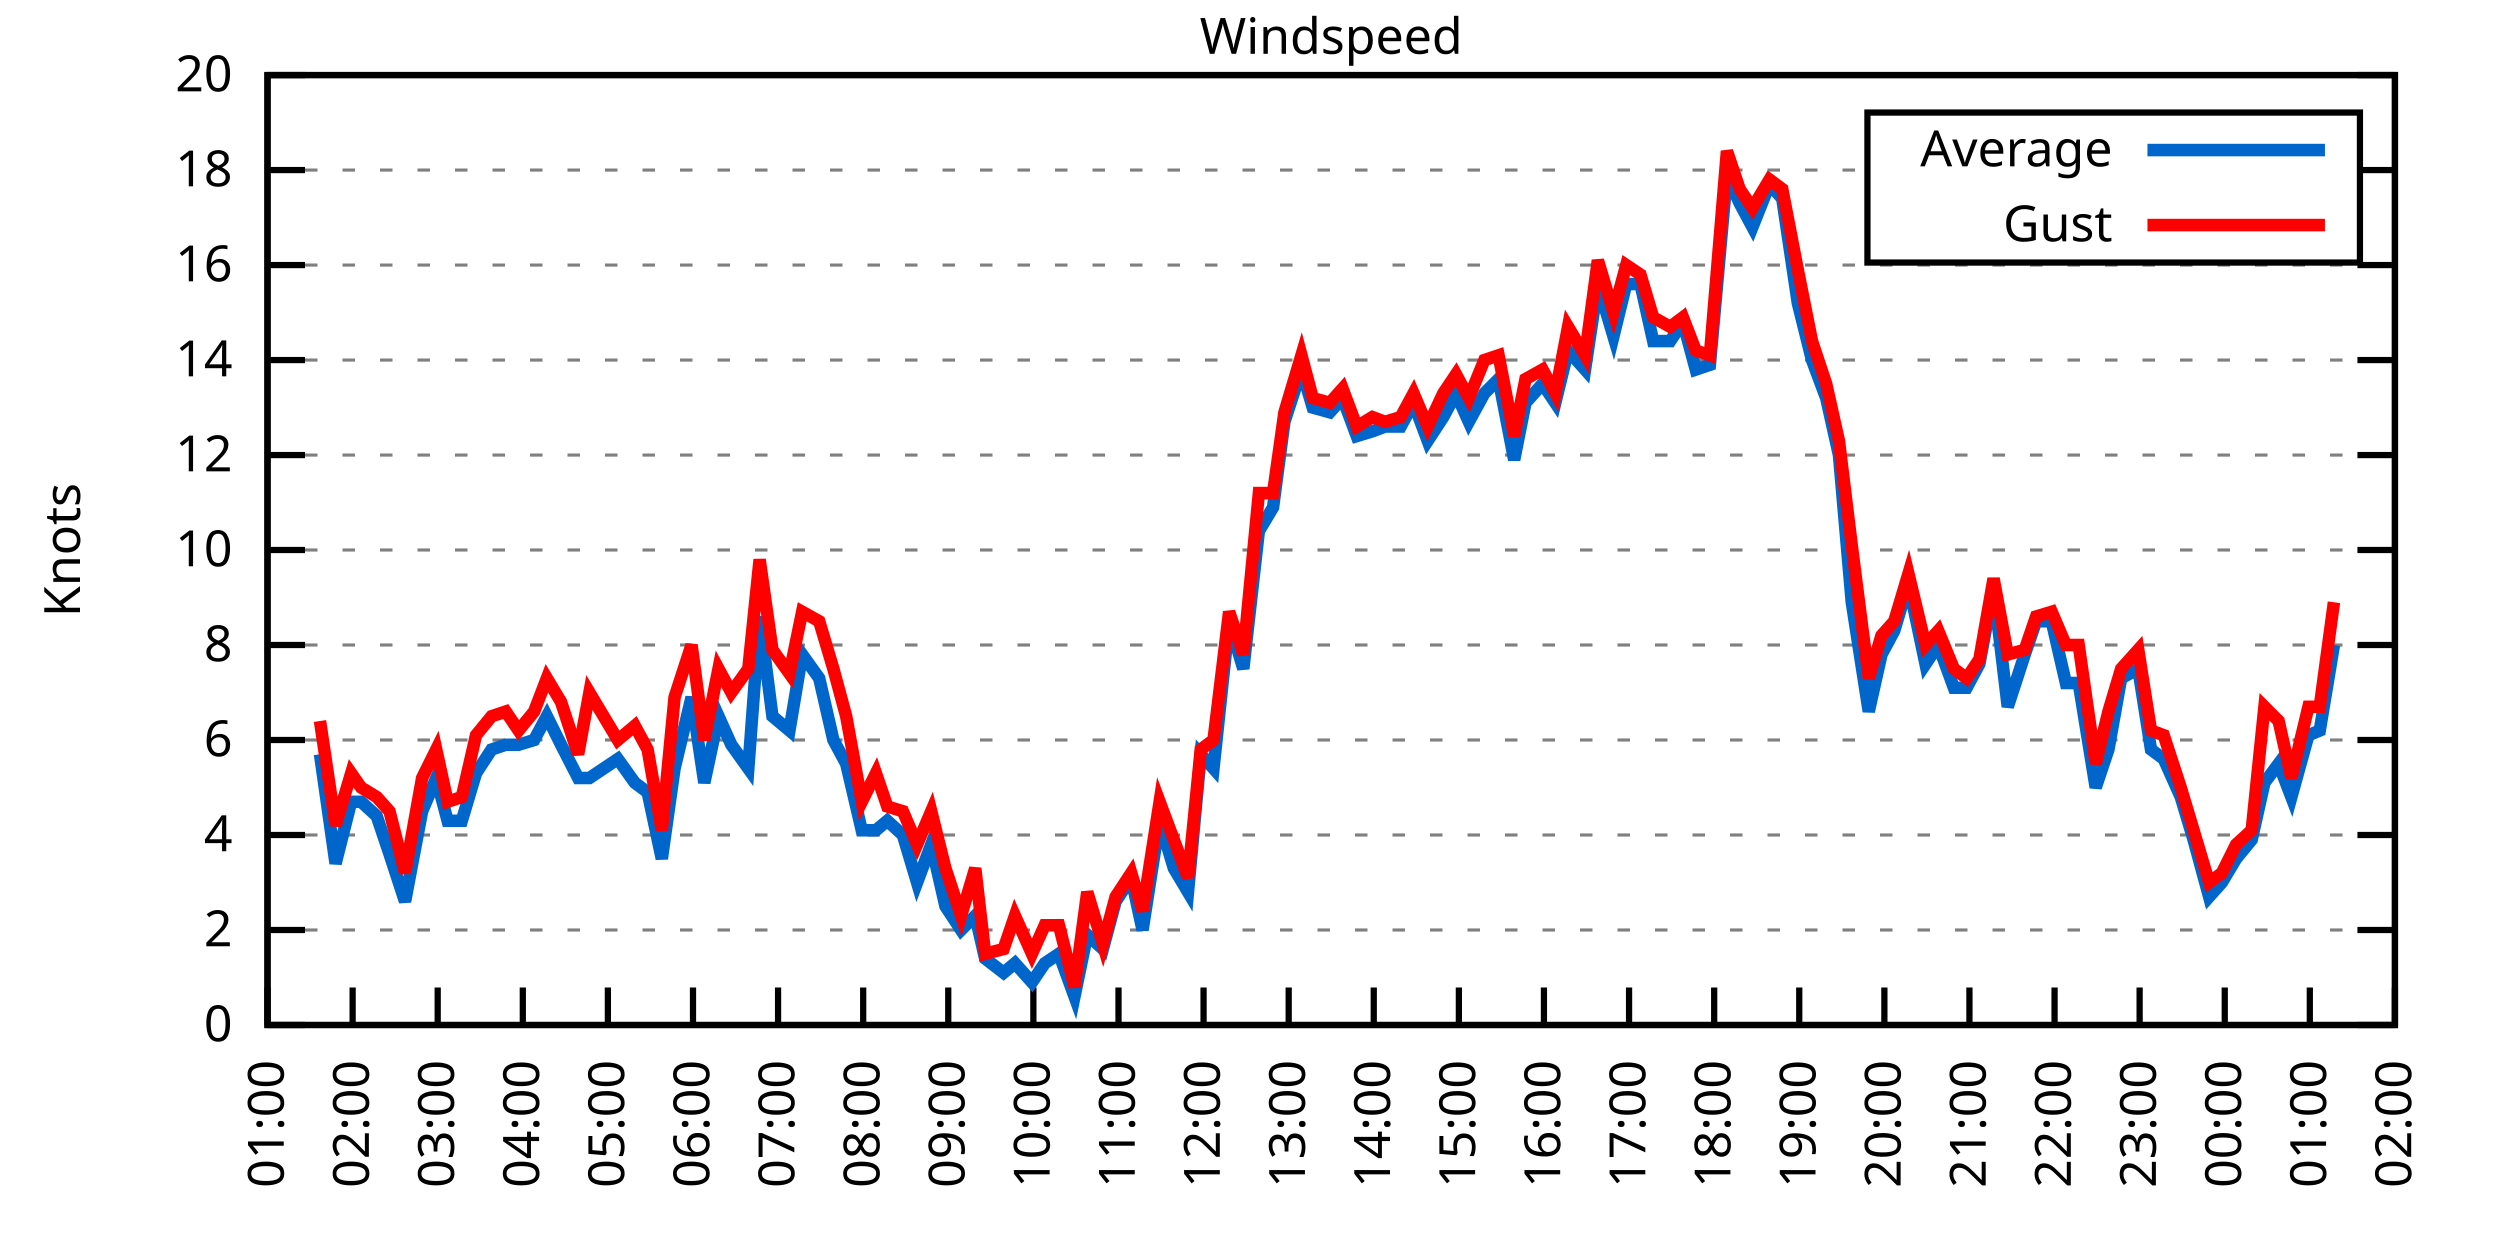
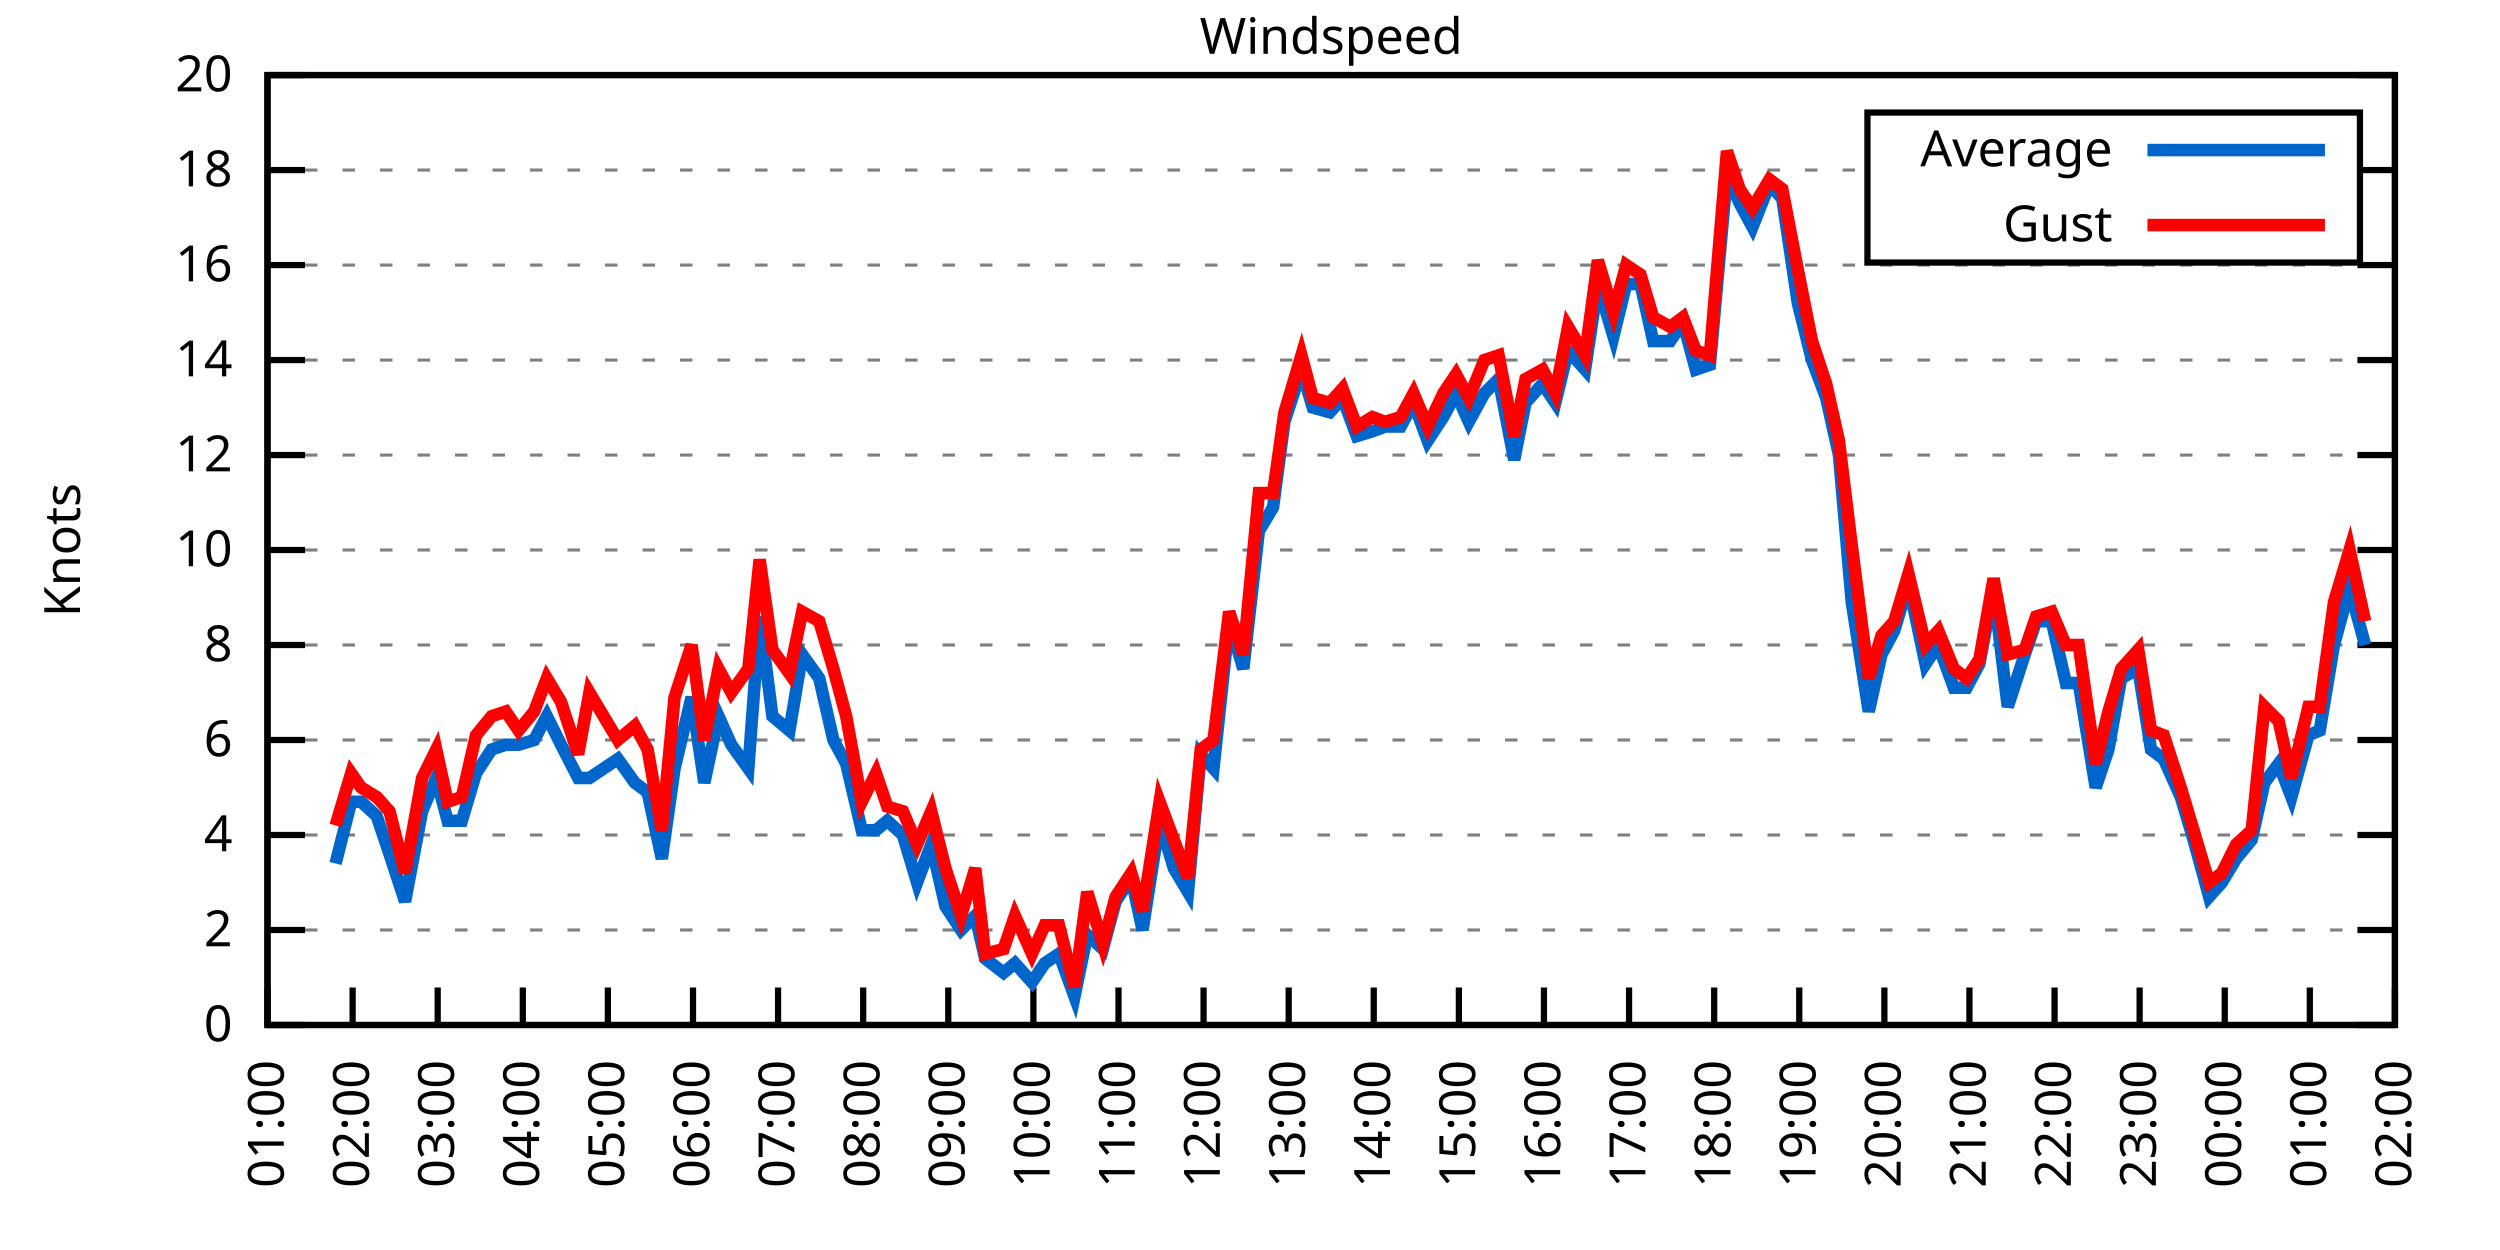
<svg xmlns="http://www.w3.org/2000/svg" xmlns:xlink="http://www.w3.org/1999/xlink" width="400" height="200" viewBox="0 0 400 200">
  <g id="gnuplot_canvas">
    <rect x="0" y="0" width="400" height="200" fill="none" />
    <defs>
      <circle id="gpDot" r="0.5" stroke-width="0.5" stroke="currentColor" />
      <path id="gpPt0" stroke-width="0.333" stroke="currentColor" d="M-1,0 h2 M0,-1 v2" />
      <path id="gpPt1" stroke-width="0.333" stroke="currentColor" d="M-1,-1 L1,1 M1,-1 L-1,1" />
      <path id="gpPt2" stroke-width="0.333" stroke="currentColor" d="M-1,0 L1,0 M0,-1 L0,1 M-1,-1 L1,1 M-1,1 L1,-1" />
      <rect id="gpPt3" stroke-width="0.333" stroke="currentColor" x="-1" y="-1" width="2" height="2" />
      <rect id="gpPt4" stroke-width="0.333" stroke="currentColor" fill="currentColor" x="-1" y="-1" width="2" height="2" />
      <circle id="gpPt5" stroke-width="0.333" stroke="currentColor" cx="0" cy="0" r="1" />
      <use xlink:href="#gpPt5" id="gpPt6" fill="currentColor" stroke="none" />
      <path id="gpPt7" stroke-width="0.333" stroke="currentColor" d="M0,-1.33 L-1.33,0.67 L1.33,0.67 z" />
      <use xlink:href="#gpPt7" id="gpPt8" fill="currentColor" stroke="none" />
      <use xlink:href="#gpPt7" id="gpPt9" stroke="currentColor" transform="rotate(180)" />
      <use xlink:href="#gpPt9" id="gpPt10" fill="currentColor" stroke="none" />
      <use xlink:href="#gpPt3" id="gpPt11" stroke="currentColor" transform="rotate(45)" />
      <use xlink:href="#gpPt11" id="gpPt12" fill="currentColor" stroke="none" />
      <path id="gpPt13" stroke-width="0.333" stroke="currentColor" d="M0,1.330 L1.265,0.411 L0.782,-1.067 L-0.782,-1.076 L-1.265,0.411 z" />
      <use xlink:href="#gpPt13" id="gpPt14" fill="currentColor" stroke="none" />
      <filter id="textbox" filterUnits="objectBoundingBox" x="0" y="0" height="1" width="1">
        <feFlood flood-color="white" flood-opacity="1" result="bgnd" />
        <feComposite in="SourceGraphic" in2="bgnd" operator="atop" />
      </filter>
      <filter id="greybox" filterUnits="objectBoundingBox" x="0" y="0" height="1" width="1">
        <feFlood flood-color="lightgrey" flood-opacity="1" result="grey" />
        <feComposite in="SourceGraphic" in2="grey" operator="atop" />
      </filter>
    </defs>
    <g fill="none" color="white" stroke="currentColor" stroke-width="1.00" stroke-linecap="butt" stroke-linejoin="miter">
</g>
    <g fill="none" color="black" stroke="currentColor" stroke-width="1.00" stroke-linecap="butt" stroke-linejoin="miter">
      <g stroke="none" shape-rendering="crispEdges">
        <polygon fill="rgb(255, 255, 255)" points="42.80,164.00 383.18,164.00 383.18,12.02 42.80,12.02 " />
      </g>
    </g>
    <g fill="none" color="black" stroke="currentColor" stroke-width="1.00" stroke-linecap="butt" stroke-linejoin="miter">
</g>
    <g fill="none" color="black" stroke="black" stroke-width="0.50" stroke-linecap="butt" stroke-linejoin="miter">
</g>
    <g fill="none" color="gray" stroke="currentColor" stroke-width="0.50" stroke-linecap="butt" stroke-linejoin="miter">
      <path stroke="gray" stroke-dasharray="2,4" class="gridline" d="M42.80,164.00 L383.19,164.00  " />
    </g>
    <g fill="none" color="gray" stroke="gray" stroke-width="1.00" stroke-linecap="butt" stroke-linejoin="miter">
</g>
    <g fill="none" color="black" stroke="currentColor" stroke-width="1.00" stroke-linecap="butt" stroke-linejoin="miter">
      <path stroke="black" d="M42.80,164.00 L48.80,164.00 M383.19,164.00 L377.19,164.00  " />
      <g transform="translate(37.20,166.60)" stroke="none" fill="black" font-family="Sans" font-size="8.00" text-anchor="end">
        <text>
          <tspan font-family="Sans"> 0</tspan>
        </text>
      </g>
    </g>
    <g fill="none" color="black" stroke="currentColor" stroke-width="1.00" stroke-linecap="butt" stroke-linejoin="miter">
</g>
    <g fill="none" color="black" stroke="black" stroke-width="0.50" stroke-linecap="butt" stroke-linejoin="miter">
</g>
    <g fill="none" color="gray" stroke="currentColor" stroke-width="0.50" stroke-linecap="butt" stroke-linejoin="miter">
      <path stroke="gray" stroke-dasharray="2,4" class="gridline" d="M42.80,148.80 L383.19,148.80  " />
    </g>
    <g fill="none" color="gray" stroke="gray" stroke-width="1.00" stroke-linecap="butt" stroke-linejoin="miter">
</g>
    <g fill="none" color="black" stroke="currentColor" stroke-width="1.00" stroke-linecap="butt" stroke-linejoin="miter">
      <path stroke="black" d="M42.80,148.80 L48.80,148.80 M383.19,148.80 L377.19,148.80  " />
      <g transform="translate(37.20,151.40)" stroke="none" fill="black" font-family="Sans" font-size="8.00" text-anchor="end">
        <text>
          <tspan font-family="Sans"> 2</tspan>
        </text>
      </g>
    </g>
    <g fill="none" color="black" stroke="currentColor" stroke-width="1.00" stroke-linecap="butt" stroke-linejoin="miter">
</g>
    <g fill="none" color="black" stroke="black" stroke-width="0.50" stroke-linecap="butt" stroke-linejoin="miter">
</g>
    <g fill="none" color="gray" stroke="currentColor" stroke-width="0.50" stroke-linecap="butt" stroke-linejoin="miter">
      <path stroke="gray" stroke-dasharray="2,4" class="gridline" d="M42.80,133.60 L383.19,133.60  " />
    </g>
    <g fill="none" color="gray" stroke="gray" stroke-width="1.00" stroke-linecap="butt" stroke-linejoin="miter">
</g>
    <g fill="none" color="black" stroke="currentColor" stroke-width="1.00" stroke-linecap="butt" stroke-linejoin="miter">
      <path stroke="black" d="M42.80,133.60 L48.80,133.60 M383.19,133.60 L377.19,133.60  " />
      <g transform="translate(37.20,136.20)" stroke="none" fill="black" font-family="Sans" font-size="8.00" text-anchor="end">
        <text>
          <tspan font-family="Sans"> 4</tspan>
        </text>
      </g>
    </g>
    <g fill="none" color="black" stroke="currentColor" stroke-width="1.00" stroke-linecap="butt" stroke-linejoin="miter">
</g>
    <g fill="none" color="black" stroke="black" stroke-width="0.50" stroke-linecap="butt" stroke-linejoin="miter">
</g>
    <g fill="none" color="gray" stroke="currentColor" stroke-width="0.50" stroke-linecap="butt" stroke-linejoin="miter">
      <path stroke="gray" stroke-dasharray="2,4" class="gridline" d="M42.80,118.40 L383.19,118.40  " />
    </g>
    <g fill="none" color="gray" stroke="gray" stroke-width="1.00" stroke-linecap="butt" stroke-linejoin="miter">
</g>
    <g fill="none" color="black" stroke="currentColor" stroke-width="1.00" stroke-linecap="butt" stroke-linejoin="miter">
      <path stroke="black" d="M42.80,118.40 L48.80,118.40 M383.19,118.40 L377.19,118.40  " />
      <g transform="translate(37.20,121.00)" stroke="none" fill="black" font-family="Sans" font-size="8.00" text-anchor="end">
        <text>
          <tspan font-family="Sans"> 6</tspan>
        </text>
      </g>
    </g>
    <g fill="none" color="black" stroke="currentColor" stroke-width="1.00" stroke-linecap="butt" stroke-linejoin="miter">
</g>
    <g fill="none" color="black" stroke="black" stroke-width="0.50" stroke-linecap="butt" stroke-linejoin="miter">
</g>
    <g fill="none" color="gray" stroke="currentColor" stroke-width="0.50" stroke-linecap="butt" stroke-linejoin="miter">
      <path stroke="gray" stroke-dasharray="2,4" class="gridline" d="M42.80,103.20 L383.19,103.20  " />
    </g>
    <g fill="none" color="gray" stroke="gray" stroke-width="1.00" stroke-linecap="butt" stroke-linejoin="miter">
</g>
    <g fill="none" color="black" stroke="currentColor" stroke-width="1.00" stroke-linecap="butt" stroke-linejoin="miter">
      <path stroke="black" d="M42.80,103.20 L48.80,103.20 M383.19,103.20 L377.19,103.20  " />
      <g transform="translate(37.20,105.80)" stroke="none" fill="black" font-family="Sans" font-size="8.00" text-anchor="end">
        <text>
          <tspan font-family="Sans"> 8</tspan>
        </text>
      </g>
    </g>
    <g fill="none" color="black" stroke="currentColor" stroke-width="1.00" stroke-linecap="butt" stroke-linejoin="miter">
</g>
    <g fill="none" color="black" stroke="black" stroke-width="0.50" stroke-linecap="butt" stroke-linejoin="miter">
</g>
    <g fill="none" color="gray" stroke="currentColor" stroke-width="0.50" stroke-linecap="butt" stroke-linejoin="miter">
      <path stroke="gray" stroke-dasharray="2,4" class="gridline" d="M42.80,88.00 L383.19,88.00  " />
    </g>
    <g fill="none" color="gray" stroke="gray" stroke-width="1.00" stroke-linecap="butt" stroke-linejoin="miter">
</g>
    <g fill="none" color="black" stroke="currentColor" stroke-width="1.00" stroke-linecap="butt" stroke-linejoin="miter">
      <path stroke="black" d="M42.80,88.00 L48.80,88.00 M383.19,88.00 L377.19,88.00  " />
      <g transform="translate(37.20,90.60)" stroke="none" fill="black" font-family="Sans" font-size="8.00" text-anchor="end">
        <text>
          <tspan font-family="Sans"> 10</tspan>
        </text>
      </g>
    </g>
    <g fill="none" color="black" stroke="currentColor" stroke-width="1.00" stroke-linecap="butt" stroke-linejoin="miter">
</g>
    <g fill="none" color="black" stroke="black" stroke-width="0.50" stroke-linecap="butt" stroke-linejoin="miter">
</g>
    <g fill="none" color="gray" stroke="currentColor" stroke-width="0.50" stroke-linecap="butt" stroke-linejoin="miter">
      <path stroke="gray" stroke-dasharray="2,4" class="gridline" d="M42.80,72.81 L383.19,72.81  " />
    </g>
    <g fill="none" color="gray" stroke="gray" stroke-width="1.00" stroke-linecap="butt" stroke-linejoin="miter">
</g>
    <g fill="none" color="black" stroke="currentColor" stroke-width="1.00" stroke-linecap="butt" stroke-linejoin="miter">
      <path stroke="black" d="M42.80,72.81 L48.80,72.81 M383.19,72.81 L377.19,72.81  " />
      <g transform="translate(37.20,75.41)" stroke="none" fill="black" font-family="Sans" font-size="8.00" text-anchor="end">
        <text>
          <tspan font-family="Sans"> 12</tspan>
        </text>
      </g>
    </g>
    <g fill="none" color="black" stroke="currentColor" stroke-width="1.00" stroke-linecap="butt" stroke-linejoin="miter">
</g>
    <g fill="none" color="black" stroke="black" stroke-width="0.50" stroke-linecap="butt" stroke-linejoin="miter">
</g>
    <g fill="none" color="gray" stroke="currentColor" stroke-width="0.50" stroke-linecap="butt" stroke-linejoin="miter">
      <path stroke="gray" stroke-dasharray="2,4" class="gridline" d="M42.80,57.61 L383.19,57.61  " />
    </g>
    <g fill="none" color="gray" stroke="gray" stroke-width="1.00" stroke-linecap="butt" stroke-linejoin="miter">
</g>
    <g fill="none" color="black" stroke="currentColor" stroke-width="1.00" stroke-linecap="butt" stroke-linejoin="miter">
      <path stroke="black" d="M42.80,57.61 L48.80,57.61 M383.19,57.61 L377.19,57.61  " />
      <g transform="translate(37.20,60.21)" stroke="none" fill="black" font-family="Sans" font-size="8.00" text-anchor="end">
        <text>
          <tspan font-family="Sans"> 14</tspan>
        </text>
      </g>
    </g>
    <g fill="none" color="black" stroke="currentColor" stroke-width="1.00" stroke-linecap="butt" stroke-linejoin="miter">
</g>
    <g fill="none" color="black" stroke="black" stroke-width="0.50" stroke-linecap="butt" stroke-linejoin="miter">
</g>
    <g fill="none" color="gray" stroke="currentColor" stroke-width="0.50" stroke-linecap="butt" stroke-linejoin="miter">
      <path stroke="gray" stroke-dasharray="2,4" class="gridline" d="M42.80,42.41 L383.19,42.41  " />
    </g>
    <g fill="none" color="gray" stroke="gray" stroke-width="1.00" stroke-linecap="butt" stroke-linejoin="miter">
</g>
    <g fill="none" color="black" stroke="currentColor" stroke-width="1.00" stroke-linecap="butt" stroke-linejoin="miter">
      <path stroke="black" d="M42.80,42.41 L48.80,42.41 M383.19,42.41 L377.19,42.41  " />
      <g transform="translate(37.20,45.01)" stroke="none" fill="black" font-family="Sans" font-size="8.00" text-anchor="end">
        <text>
          <tspan font-family="Sans"> 16</tspan>
        </text>
      </g>
    </g>
    <g fill="none" color="black" stroke="currentColor" stroke-width="1.00" stroke-linecap="butt" stroke-linejoin="miter">
</g>
    <g fill="none" color="black" stroke="black" stroke-width="0.50" stroke-linecap="butt" stroke-linejoin="miter">
</g>
    <g fill="none" color="gray" stroke="currentColor" stroke-width="0.50" stroke-linecap="butt" stroke-linejoin="miter">
      <path stroke="gray" stroke-dasharray="2,4" class="gridline" d="M42.80,27.21 L298.79,27.21 M377.59,27.21 L383.19,27.21  " />
    </g>
    <g fill="none" color="gray" stroke="gray" stroke-width="1.00" stroke-linecap="butt" stroke-linejoin="miter">
</g>
    <g fill="none" color="black" stroke="currentColor" stroke-width="1.00" stroke-linecap="butt" stroke-linejoin="miter">
      <path stroke="black" d="M42.80,27.21 L48.80,27.21 M383.19,27.21 L377.19,27.21  " />
      <g transform="translate(37.20,29.81)" stroke="none" fill="black" font-family="Sans" font-size="8.00" text-anchor="end">
        <text>
          <tspan font-family="Sans"> 18</tspan>
        </text>
      </g>
    </g>
    <g fill="none" color="black" stroke="currentColor" stroke-width="1.00" stroke-linecap="butt" stroke-linejoin="miter">
</g>
    <g fill="none" color="black" stroke="black" stroke-width="0.50" stroke-linecap="butt" stroke-linejoin="miter">
</g>
    <g fill="none" color="gray" stroke="currentColor" stroke-width="0.50" stroke-linecap="butt" stroke-linejoin="miter">
      <path stroke="gray" stroke-dasharray="2,4" class="gridline" d="M42.80,12.01 L383.19,12.01  " />
    </g>
    <g fill="none" color="gray" stroke="gray" stroke-width="1.00" stroke-linecap="butt" stroke-linejoin="miter">
</g>
    <g fill="none" color="black" stroke="currentColor" stroke-width="1.00" stroke-linecap="butt" stroke-linejoin="miter">
      <path stroke="black" d="M42.80,12.01 L48.80,12.01 M383.19,12.01 L377.19,12.01  " />
      <g transform="translate(37.20,14.61)" stroke="none" fill="black" font-family="Sans" font-size="8.00" text-anchor="end">
        <text>
          <tspan font-family="Sans"> 20</tspan>
        </text>
      </g>
    </g>
    <g fill="none" color="black" stroke="currentColor" stroke-width="1.00" stroke-linecap="butt" stroke-linejoin="miter">
      <path stroke="black" d="M42.80,164.00 L42.80,158.00  " />
      <g transform="translate(45.40,169.60) rotate(270.00)" stroke="none" fill="black" font-family="Sans" font-size="8.00" text-anchor="end">
        <text>
          <tspan font-family="Sans">01:00</tspan>
        </text>
      </g>
    </g>
    <g fill="none" color="black" stroke="currentColor" stroke-width="1.00" stroke-linecap="butt" stroke-linejoin="miter">
      <path stroke="black" d="M56.42,164.00 L56.42,158.00  " />
      <g transform="translate(59.02,169.60) rotate(270.00)" stroke="none" fill="black" font-family="Sans" font-size="8.00" text-anchor="end">
        <text>
          <tspan font-family="Sans">02:00</tspan>
        </text>
      </g>
    </g>
    <g fill="none" color="black" stroke="currentColor" stroke-width="1.00" stroke-linecap="butt" stroke-linejoin="miter">
      <path stroke="black" d="M70.03,164.00 L70.03,158.00  " />
      <g transform="translate(72.63,169.60) rotate(270.00)" stroke="none" fill="black" font-family="Sans" font-size="8.00" text-anchor="end">
        <text>
          <tspan font-family="Sans">03:00</tspan>
        </text>
      </g>
    </g>
    <g fill="none" color="black" stroke="currentColor" stroke-width="1.00" stroke-linecap="butt" stroke-linejoin="miter">
      <path stroke="black" d="M83.65,164.00 L83.65,158.00  " />
      <g transform="translate(86.25,169.60) rotate(270.00)" stroke="none" fill="black" font-family="Sans" font-size="8.00" text-anchor="end">
        <text>
          <tspan font-family="Sans">04:00</tspan>
        </text>
      </g>
    </g>
    <g fill="none" color="black" stroke="currentColor" stroke-width="1.00" stroke-linecap="butt" stroke-linejoin="miter">
      <path stroke="black" d="M97.26,164.00 L97.26,158.00  " />
      <g transform="translate(99.86,169.60) rotate(270.00)" stroke="none" fill="black" font-family="Sans" font-size="8.00" text-anchor="end">
        <text>
          <tspan font-family="Sans">05:00</tspan>
        </text>
      </g>
    </g>
    <g fill="none" color="black" stroke="currentColor" stroke-width="1.00" stroke-linecap="butt" stroke-linejoin="miter">
      <path stroke="black" d="M110.88,164.00 L110.88,158.00  " />
      <g transform="translate(113.48,169.60) rotate(270.00)" stroke="none" fill="black" font-family="Sans" font-size="8.00" text-anchor="end">
        <text>
          <tspan font-family="Sans">06:00</tspan>
        </text>
      </g>
    </g>
    <g fill="none" color="black" stroke="currentColor" stroke-width="1.00" stroke-linecap="butt" stroke-linejoin="miter">
      <path stroke="black" d="M124.49,164.00 L124.49,158.00  " />
      <g transform="translate(127.09,169.60) rotate(270.00)" stroke="none" fill="black" font-family="Sans" font-size="8.00" text-anchor="end">
        <text>
          <tspan font-family="Sans">07:00</tspan>
        </text>
      </g>
    </g>
    <g fill="none" color="black" stroke="currentColor" stroke-width="1.00" stroke-linecap="butt" stroke-linejoin="miter">
      <path stroke="black" d="M138.11,164.00 L138.11,158.00  " />
      <g transform="translate(140.71,169.60) rotate(270.00)" stroke="none" fill="black" font-family="Sans" font-size="8.00" text-anchor="end">
        <text>
          <tspan font-family="Sans">08:00</tspan>
        </text>
      </g>
    </g>
    <g fill="none" color="black" stroke="currentColor" stroke-width="1.00" stroke-linecap="butt" stroke-linejoin="miter">
      <path stroke="black" d="M151.72,164.00 L151.72,158.00  " />
      <g transform="translate(154.32,169.60) rotate(270.00)" stroke="none" fill="black" font-family="Sans" font-size="8.00" text-anchor="end">
        <text>
          <tspan font-family="Sans">09:00</tspan>
        </text>
      </g>
    </g>
    <g fill="none" color="black" stroke="currentColor" stroke-width="1.00" stroke-linecap="butt" stroke-linejoin="miter">
      <path stroke="black" d="M165.34,164.00 L165.34,158.00  " />
      <g transform="translate(167.94,169.60) rotate(270.00)" stroke="none" fill="black" font-family="Sans" font-size="8.00" text-anchor="end">
        <text>
          <tspan font-family="Sans">10:00</tspan>
        </text>
      </g>
    </g>
    <g fill="none" color="black" stroke="currentColor" stroke-width="1.00" stroke-linecap="butt" stroke-linejoin="miter">
      <path stroke="black" d="M178.96,164.00 L178.96,158.00  " />
      <g transform="translate(181.56,169.60) rotate(270.00)" stroke="none" fill="black" font-family="Sans" font-size="8.00" text-anchor="end">
        <text>
          <tspan font-family="Sans">11:00</tspan>
        </text>
      </g>
    </g>
    <g fill="none" color="black" stroke="currentColor" stroke-width="1.00" stroke-linecap="butt" stroke-linejoin="miter">
      <path stroke="black" d="M192.57,164.00 L192.57,158.00  " />
      <g transform="translate(195.17,169.60) rotate(270.00)" stroke="none" fill="black" font-family="Sans" font-size="8.00" text-anchor="end">
        <text>
          <tspan font-family="Sans">12:00</tspan>
        </text>
      </g>
    </g>
    <g fill="none" color="black" stroke="currentColor" stroke-width="1.00" stroke-linecap="butt" stroke-linejoin="miter">
      <path stroke="black" d="M206.19,164.00 L206.19,158.00  " />
      <g transform="translate(208.79,169.60) rotate(270.00)" stroke="none" fill="black" font-family="Sans" font-size="8.00" text-anchor="end">
        <text>
          <tspan font-family="Sans">13:00</tspan>
        </text>
      </g>
    </g>
    <g fill="none" color="black" stroke="currentColor" stroke-width="1.00" stroke-linecap="butt" stroke-linejoin="miter">
      <path stroke="black" d="M219.80,164.00 L219.80,158.00  " />
      <g transform="translate(222.40,169.60) rotate(270.00)" stroke="none" fill="black" font-family="Sans" font-size="8.00" text-anchor="end">
        <text>
          <tspan font-family="Sans">14:00</tspan>
        </text>
      </g>
    </g>
    <g fill="none" color="black" stroke="currentColor" stroke-width="1.00" stroke-linecap="butt" stroke-linejoin="miter">
      <path stroke="black" d="M233.42,164.00 L233.42,158.00  " />
      <g transform="translate(236.02,169.60) rotate(270.00)" stroke="none" fill="black" font-family="Sans" font-size="8.00" text-anchor="end">
        <text>
          <tspan font-family="Sans">15:00</tspan>
        </text>
      </g>
    </g>
    <g fill="none" color="black" stroke="currentColor" stroke-width="1.00" stroke-linecap="butt" stroke-linejoin="miter">
      <path stroke="black" d="M247.03,164.00 L247.03,158.00  " />
      <g transform="translate(249.63,169.60) rotate(270.00)" stroke="none" fill="black" font-family="Sans" font-size="8.00" text-anchor="end">
        <text>
          <tspan font-family="Sans">16:00</tspan>
        </text>
      </g>
    </g>
    <g fill="none" color="black" stroke="currentColor" stroke-width="1.00" stroke-linecap="butt" stroke-linejoin="miter">
      <path stroke="black" d="M260.65,164.00 L260.65,158.00  " />
      <g transform="translate(263.25,169.60) rotate(270.00)" stroke="none" fill="black" font-family="Sans" font-size="8.00" text-anchor="end">
        <text>
          <tspan font-family="Sans">17:00</tspan>
        </text>
      </g>
    </g>
    <g fill="none" color="black" stroke="currentColor" stroke-width="1.00" stroke-linecap="butt" stroke-linejoin="miter">
      <path stroke="black" d="M274.27,164.00 L274.27,158.00  " />
      <g transform="translate(276.87,169.60) rotate(270.00)" stroke="none" fill="black" font-family="Sans" font-size="8.00" text-anchor="end">
        <text>
          <tspan font-family="Sans">18:00</tspan>
        </text>
      </g>
    </g>
    <g fill="none" color="black" stroke="currentColor" stroke-width="1.00" stroke-linecap="butt" stroke-linejoin="miter">
      <path stroke="black" d="M287.88,164.00 L287.88,158.00  " />
      <g transform="translate(290.48,169.60) rotate(270.00)" stroke="none" fill="black" font-family="Sans" font-size="8.00" text-anchor="end">
        <text>
          <tspan font-family="Sans">19:00</tspan>
        </text>
      </g>
    </g>
    <g fill="none" color="black" stroke="currentColor" stroke-width="1.00" stroke-linecap="butt" stroke-linejoin="miter">
      <path stroke="black" d="M301.50,164.00 L301.50,158.00  " />
      <g transform="translate(304.10,169.60) rotate(270.00)" stroke="none" fill="black" font-family="Sans" font-size="8.00" text-anchor="end">
        <text>
          <tspan font-family="Sans">20:00</tspan>
        </text>
      </g>
    </g>
    <g fill="none" color="black" stroke="currentColor" stroke-width="1.00" stroke-linecap="butt" stroke-linejoin="miter">
      <path stroke="black" d="M315.11,164.00 L315.11,158.00  " />
      <g transform="translate(317.71,169.60) rotate(270.00)" stroke="none" fill="black" font-family="Sans" font-size="8.00" text-anchor="end">
        <text>
          <tspan font-family="Sans">21:00</tspan>
        </text>
      </g>
    </g>
    <g fill="none" color="black" stroke="currentColor" stroke-width="1.00" stroke-linecap="butt" stroke-linejoin="miter">
      <path stroke="black" d="M328.73,164.00 L328.73,158.00  " />
      <g transform="translate(331.33,169.60) rotate(270.00)" stroke="none" fill="black" font-family="Sans" font-size="8.00" text-anchor="end">
        <text>
          <tspan font-family="Sans">22:00</tspan>
        </text>
      </g>
    </g>
    <g fill="none" color="black" stroke="currentColor" stroke-width="1.00" stroke-linecap="butt" stroke-linejoin="miter">
      <path stroke="black" d="M342.34,164.00 L342.34,158.00  " />
      <g transform="translate(344.94,169.60) rotate(270.00)" stroke="none" fill="black" font-family="Sans" font-size="8.00" text-anchor="end">
        <text>
          <tspan font-family="Sans">23:00</tspan>
        </text>
      </g>
    </g>
    <g fill="none" color="black" stroke="currentColor" stroke-width="1.00" stroke-linecap="butt" stroke-linejoin="miter">
      <path stroke="black" d="M355.96,164.00 L355.96,158.00  " />
      <g transform="translate(358.56,169.60) rotate(270.00)" stroke="none" fill="black" font-family="Sans" font-size="8.00" text-anchor="end">
        <text>
          <tspan font-family="Sans">00:00</tspan>
        </text>
      </g>
    </g>
    <g fill="none" color="black" stroke="currentColor" stroke-width="1.00" stroke-linecap="butt" stroke-linejoin="miter">
      <path stroke="black" d="M369.57,164.00 L369.57,158.00  " />
      <g transform="translate(372.17,169.60) rotate(270.00)" stroke="none" fill="black" font-family="Sans" font-size="8.00" text-anchor="end">
        <text>
          <tspan font-family="Sans">01:00</tspan>
        </text>
      </g>
    </g>
    <g fill="none" color="black" stroke="currentColor" stroke-width="1.00" stroke-linecap="butt" stroke-linejoin="miter">
      <path stroke="black" d="M383.19,164.00 L383.19,158.00  " />
      <g transform="translate(385.79,169.60) rotate(270.00)" stroke="none" fill="black" font-family="Sans" font-size="8.00" text-anchor="end">
        <text>
          <tspan font-family="Sans">02:00</tspan>
        </text>
      </g>
    </g>
    <g fill="none" color="black" stroke="currentColor" stroke-width="1.00" stroke-linecap="butt" stroke-linejoin="miter">
</g>
    <g fill="none" color="black" stroke="currentColor" stroke-width="1.00" stroke-linecap="butt" stroke-linejoin="miter">
      <path stroke="black" d="M42.80,12.01 L42.80,164.00 L383.19,164.00 L383.19,12.01 L42.80,12.01 Z  " />
    </g>
    <g fill="none" color="black" stroke="currentColor" stroke-width="1.00" stroke-linecap="butt" stroke-linejoin="miter">
</g>
    <g fill="none" color="black" stroke="currentColor" stroke-width="1.00" stroke-linecap="butt" stroke-linejoin="miter">
      <path stroke="black" d="M298.79,42.01 L298.79,18.01 L377.59,18.01 L377.59,42.01 L298.79,42.01 Z  " />
    </g>
    <g id="Windspeed_plot_1">
      <g fill="none" color="white" stroke="black" stroke-width="2.00" stroke-linecap="butt" stroke-linejoin="miter">
</g>
      <g fill="none" color="black" stroke="currentColor" stroke-width="2.00" stroke-linecap="butt" stroke-linejoin="miter">
        <g transform="translate(337.99,26.61)" stroke="none" fill="black" font-family="Sans" font-size="8.00" text-anchor="end">
          <text>
            <tspan font-family="Sans">Average</tspan>
          </text>
        </g>
      </g>
      <g fill="none" color="black" stroke="currentColor" stroke-width="2.00" stroke-linecap="butt" stroke-linejoin="miter">
-         <path stroke="rgb(  0, 102, 204)" d="M343.59,24.01 L371.99,24.01 M51.20,120.68 L53.69,138.16 L56.19,128.28 L57.78,128.28 L60.27,130.56 L62.32,136.64   L64.81,144.24 L67.54,129.80 L69.80,124.48 L71.62,131.32 L73.89,131.32 L76.16,123.72 L78.65,119.92 L80.92,119.16   L82.97,119.16 L85.46,118.40 L87.50,114.60 L89.77,119.16 L92.50,124.48 L94.31,124.48 L98.85,121.44 L101.57,125.24   L103.62,126.76 L105.89,137.40 L107.93,122.96 L110.65,111.56 L112.69,125.24 L114.96,114.60 L117.01,119.16 L119.73,122.96   L121.54,98.64 L123.59,114.60 L126.31,116.88 L128.35,104.72 L131.07,108.52 L133.34,118.40 L135.39,122.20 L137.88,132.84   L140.15,132.84 L141.97,131.32 L144.46,133.60 L146.73,141.20 L149.00,135.12 L151.27,145.00 L153.77,148.80 L156.04,146.52   L157.62,153.36 L160.57,155.64 L162.39,154.12 L165.11,157.16 L167.16,154.12 L169.43,152.60 L171.92,159.44 L173.96,149.56   L176.46,151.84 L178.50,144.24 L181.00,140.44 L182.81,148.80 L185.54,131.32 L187.81,138.92 L190.08,142.72 L192.12,120.68   L194.16,122.96 L196.66,99.40 L198.93,107.00 L201.42,84.97 L203.69,81.17 L205.51,67.49 L208.23,59.13 L210.04,65.21   L212.77,65.97 L214.81,63.69 L217.08,69.77 L219.58,69.01 L221.62,68.25 L224.11,68.25 L226.16,64.45 L228.43,70.53   L230.92,66.73 L232.96,62.93 L235.01,67.49 L237.50,62.93 L239.77,60.65 L242.27,73.57 L244.08,64.45 L246.81,61.41   L248.85,64.45 L250.89,56.09 L253.61,59.13 L255.66,45.45 L258.15,53.81 L260.20,45.45 L262.47,45.45 L264.51,54.57   L267.23,54.57 L269.27,51.53 L271.32,59.13 L273.58,58.37 L276.31,27.97 L278.35,32.53 L280.39,36.33 L283.12,29.49   L285.16,31.77 L287.65,48.49 L289.92,57.61 L292.19,63.69 L294.23,72.81 L296.28,96.36 L299.00,113.84 L301.04,104.72   L303.08,100.92 L305.35,93.32 L308.08,106.24 L310.12,103.20 L312.62,110.04 L314.66,110.04 L316.70,106.24 L318.97,94.08   L321.24,113.08 L323.96,104.72 L325.78,99.40 L328.27,99.40 L330.54,109.28 L332.59,109.28 L335.31,126.00 L337.35,119.92   L339.39,108.52 L342.12,107.00 L344.16,119.92 L346.20,121.44 L348.92,127.52 L350.97,134.36 L353.46,143.48 L355.50,141.20   L357.77,137.40 L360.27,134.36 L362.31,125.24 L364.58,122.20 L366.62,127.52 L369.35,117.64 L371.16,116.88 L373.43,103.20    " />
+         <path stroke="rgb(  0, 102, 204)" d="M343.59,24.01 L371.99,24.01 M53.69,138.16 L56.19,128.28 L57.78,128.28 L60.27,130.56 L62.32,136.64 L64.81,144.24   L67.54,129.80 L69.80,124.48 L71.62,131.32 L73.89,131.32 L76.16,123.72 L78.65,119.92 L80.92,119.16 L82.97,119.16   L85.46,118.40 L87.50,114.60 L89.77,119.16 L92.50,124.48 L94.31,124.48 L98.85,121.44 L101.57,125.24 L103.62,126.76   L105.89,137.40 L107.93,122.96 L110.65,111.56 L112.69,125.24 L114.96,114.60 L117.01,119.16 L119.73,122.96 L121.54,98.64   L123.59,114.60 L126.31,116.88 L128.35,104.72 L131.07,108.52 L133.34,118.40 L135.39,122.20 L137.88,132.84 L140.15,132.84   L141.97,131.32 L144.46,133.60 L146.73,141.20 L149.00,135.12 L151.27,145.00 L153.77,148.80 L156.04,146.52 L157.62,153.36   L160.57,155.64 L162.39,154.12 L165.11,157.16 L167.16,154.12 L169.43,152.60 L171.92,159.44 L173.96,149.56 L176.46,151.84   L178.50,144.24 L181.00,140.44 L182.81,148.80 L185.54,131.32 L187.81,138.92 L190.08,142.72 L192.12,120.68 L194.16,122.96   L196.66,99.40 L198.93,107.00 L201.42,84.97 L203.69,81.17 L205.51,67.49 L208.23,59.13 L210.04,65.21 L212.77,65.97   L214.81,63.69 L217.08,69.77 L219.58,69.01 L221.62,68.25 L224.11,68.25 L226.16,64.45 L228.43,70.53 L230.92,66.73   L232.96,62.93 L235.01,67.49 L237.50,62.93 L239.77,60.65 L242.27,73.57 L244.08,64.45 L246.81,61.41 L248.85,64.45   L250.89,56.09 L253.61,59.13 L255.66,45.45 L258.15,53.81 L260.20,45.45 L262.47,45.45 L264.51,54.57 L267.23,54.57   L269.27,51.53 L271.32,59.13 L273.58,58.37 L276.31,27.97 L278.35,32.53 L280.39,36.33 L283.12,29.49 L285.16,31.77   L287.65,48.49 L289.92,57.61 L292.19,63.69 L294.23,72.81 L296.28,96.36 L299.00,113.84 L301.04,104.72 L303.08,100.92   L305.35,93.32 L308.08,106.24 L310.12,103.20 L312.62,110.04 L314.66,110.04 L316.70,106.24 L318.97,94.08 L321.24,113.08   L323.96,104.72 L325.78,99.40 L328.27,99.40 L330.54,109.28 L332.59,109.28 L335.31,126.00 L337.35,119.92 L339.39,108.52   L342.12,107.00 L344.16,119.92 L346.20,121.44 L348.92,127.52 L350.97,134.36 L353.46,143.48 L355.50,141.20 L357.77,137.40   L360.27,134.36 L362.31,125.24 L364.58,122.20 L366.62,127.52 L369.35,117.64 L371.16,116.88 L373.43,103.20 L375.93,94.08   L378.42,103.20  " />
      </g>
    </g>
    <g id="Windspeed_plot_2">
      <g fill="none" color="black" stroke="currentColor" stroke-width="2.00" stroke-linecap="butt" stroke-linejoin="miter">
        <g transform="translate(337.99,38.61)" stroke="none" fill="black" font-family="Sans" font-size="8.00" text-anchor="end">
          <text>
            <tspan font-family="Sans">Gust</tspan>
          </text>
        </g>
      </g>
      <g fill="none" color="black" stroke="currentColor" stroke-width="2.00" stroke-linecap="butt" stroke-linejoin="miter">
-         <path stroke="rgb(255,   0,   0)" d="M343.59,36.01 L371.99,36.01 M51.20,115.36 L53.69,132.08 L56.19,123.72 L57.78,126.00 L60.27,127.52 L62.32,129.80   L64.81,139.68 L67.54,124.48 L69.80,119.92 L71.62,128.28 L73.89,127.52 L76.16,117.64 L78.65,114.60 L80.92,113.84   L82.97,116.88 L85.46,113.84 L87.50,108.52 L89.77,112.32 L92.50,120.68 L94.31,110.80 L98.85,118.40 L101.57,116.12   L103.62,119.92 L105.89,132.84 L107.93,111.56 L110.65,103.20 L112.69,118.40 L114.96,107.00 L117.01,110.80 L119.73,107.00   L121.54,89.52 L123.59,103.96 L126.31,107.76 L128.35,97.88 L131.07,99.40 L133.34,107.00 L135.39,114.60 L137.88,128.28   L140.15,123.72 L141.97,129.04 L144.46,129.80 L146.73,135.12 L149.00,129.80 L151.27,138.92 L153.77,146.52 L156.04,138.92   L157.62,152.60 L160.57,151.84 L162.39,146.52 L165.11,152.60 L167.16,148.04 L169.43,148.04 L171.92,157.92 L173.96,142.72   L176.46,151.08 L178.50,143.48 L181.00,139.68 L182.81,145.76 L185.54,128.28 L187.81,134.36 L190.08,140.44 L192.12,119.92   L194.16,118.40 L196.66,97.88 L198.93,104.72 L201.42,78.89 L203.69,78.89 L205.51,65.97 L208.23,56.85 L210.04,63.69   L212.77,64.45 L214.81,62.17 L217.08,68.25 L219.58,66.73 L221.62,67.49 L224.11,66.73 L226.16,62.93 L228.43,68.25   L230.92,62.93 L232.96,59.89 L235.01,63.69 L237.50,57.61 L239.77,56.85 L242.27,69.77 L244.08,60.65 L246.81,59.13   L248.85,62.93 L250.89,52.29 L253.61,56.85 L255.66,41.65 L258.15,50.01 L260.20,42.41 L262.47,43.93 L264.51,50.77   L267.23,52.29 L269.27,50.77 L271.32,56.09 L273.58,56.85 L276.31,24.17 L278.35,30.25 L280.39,33.29 L283.12,28.73   L285.16,30.25 L287.65,43.17 L289.92,54.57 L292.19,61.41 L294.23,70.53 L296.28,87.25 L299.00,108.52 L301.04,101.68   L303.08,99.40 L305.35,91.80 L308.08,103.20 L310.12,100.92 L312.62,107.00 L314.66,108.52 L316.70,105.48 L318.97,92.56   L321.24,104.72 L323.96,103.96 L325.78,98.64 L328.27,97.88 L330.54,103.20 L332.59,103.20 L335.31,122.20 L337.35,113.84   L339.39,107.00 L342.12,103.96 L344.16,116.88 L346.20,117.64 L348.92,126.00 L350.97,132.84 L353.46,141.20 L355.50,139.68   L357.77,135.12 L360.27,132.84 L362.31,113.08 L364.58,115.36 L366.62,124.48 L369.35,113.08 L371.16,113.08 L373.43,96.36    " />
+         <path stroke="rgb(255,   0,   0)" d="M343.59,36.01 L371.99,36.01 M53.69,132.08 L56.19,123.72 L57.78,126.00 L60.27,127.52 L62.32,129.80 L64.81,139.68   L67.54,124.48 L69.80,119.92 L71.62,128.28 L73.89,127.52 L76.16,117.64 L78.65,114.60 L80.92,113.84 L82.97,116.88   L85.46,113.84 L87.50,108.52 L89.77,112.32 L92.50,120.68 L94.31,110.80 L98.85,118.40 L101.57,116.12 L103.62,119.92   L105.89,132.84 L107.93,111.56 L110.65,103.20 L112.69,118.40 L114.96,107.00 L117.01,110.80 L119.73,107.00 L121.54,89.52   L123.59,103.96 L126.31,107.76 L128.35,97.88 L131.07,99.40 L133.34,107.00 L135.39,114.60 L137.88,128.28 L140.15,123.72   L141.97,129.04 L144.46,129.80 L146.73,135.12 L149.00,129.80 L151.27,138.92 L153.77,146.52 L156.04,138.92 L157.62,152.60   L160.57,151.84 L162.39,146.52 L165.11,152.60 L167.16,148.04 L169.43,148.04 L171.92,157.92 L173.96,142.72 L176.46,151.08   L178.50,143.48 L181.00,139.68 L182.81,145.76 L185.54,128.28 L187.81,134.36 L190.08,140.44 L192.12,119.92 L194.16,118.40   L196.66,97.88 L198.93,104.72 L201.42,78.89 L203.69,78.89 L205.51,65.97 L208.23,56.85 L210.04,63.69 L212.77,64.45   L214.81,62.17 L217.08,68.25 L219.58,66.73 L221.62,67.49 L224.11,66.73 L226.16,62.93 L228.43,68.25 L230.92,62.93   L232.96,59.89 L235.01,63.69 L237.50,57.61 L239.77,56.85 L242.27,69.77 L244.08,60.65 L246.81,59.13 L248.85,62.93   L250.89,52.29 L253.61,56.85 L255.66,41.65 L258.15,50.01 L260.20,42.41 L262.47,43.93 L264.51,50.77 L267.23,52.29   L269.27,50.77 L271.32,56.09 L273.58,56.85 L276.31,24.17 L278.35,30.25 L280.39,33.29 L283.12,28.73 L285.16,30.25   L287.65,43.17 L289.92,54.57 L292.19,61.41 L294.23,70.53 L296.28,87.25 L299.00,108.52 L301.04,101.68 L303.08,99.40   L305.35,91.80 L308.08,103.20 L310.12,100.92 L312.62,107.00 L314.66,108.52 L316.70,105.48 L318.97,92.56 L321.24,104.72   L323.96,103.96 L325.78,98.64 L328.27,97.88 L330.54,103.20 L332.59,103.20 L335.31,122.20 L337.35,113.84 L339.39,107.00   L342.12,103.96 L344.16,116.88 L346.20,117.64 L348.92,126.00 L350.97,132.84 L353.46,141.20 L355.50,139.68 L357.77,135.12   L360.27,132.84 L362.31,113.08 L364.58,115.36 L366.62,124.48 L369.35,113.08 L371.16,113.08 L373.43,96.36 L375.93,88.00   L378.42,99.40  " />
      </g>
    </g>
    <g fill="none" color="black" stroke="currentColor" stroke-width="2.00" stroke-linecap="butt" stroke-linejoin="miter">
</g>
    <g fill="none" color="black" stroke="black" stroke-width="1.00" stroke-linecap="butt" stroke-linejoin="miter">
</g>
    <g fill="none" color="black" stroke="currentColor" stroke-width="1.00" stroke-linecap="butt" stroke-linejoin="miter">
      <path stroke="black" d="M42.80,12.01 L42.80,164.00 L383.19,164.00 L383.19,12.01 L42.80,12.01 Z  " />
      <g transform="translate(12.80,88.01) rotate(270.00)" stroke="none" fill="black" font-family="Sans" font-size="8.00" text-anchor="middle">
        <text>
          <tspan font-family="Sans">Knots</tspan>
        </text>
      </g>
    </g>
    <g fill="none" color="black" stroke="currentColor" stroke-width="1.00" stroke-linecap="butt" stroke-linejoin="miter">
</g>
    <g fill="none" color="black" stroke="currentColor" stroke-width="1.00" stroke-linecap="butt" stroke-linejoin="miter">
      <g transform="translate(212.99,8.61)" stroke="none" fill="black" font-family="Sans" font-size="8.00" text-anchor="middle">
        <text>
          <tspan font-family="Sans">Windspeed</tspan>
        </text>
      </g>
    </g>
    <g fill="none" color="black" stroke="currentColor" stroke-width="1.00" stroke-linecap="butt" stroke-linejoin="miter">
</g>
  </g>
</svg>
